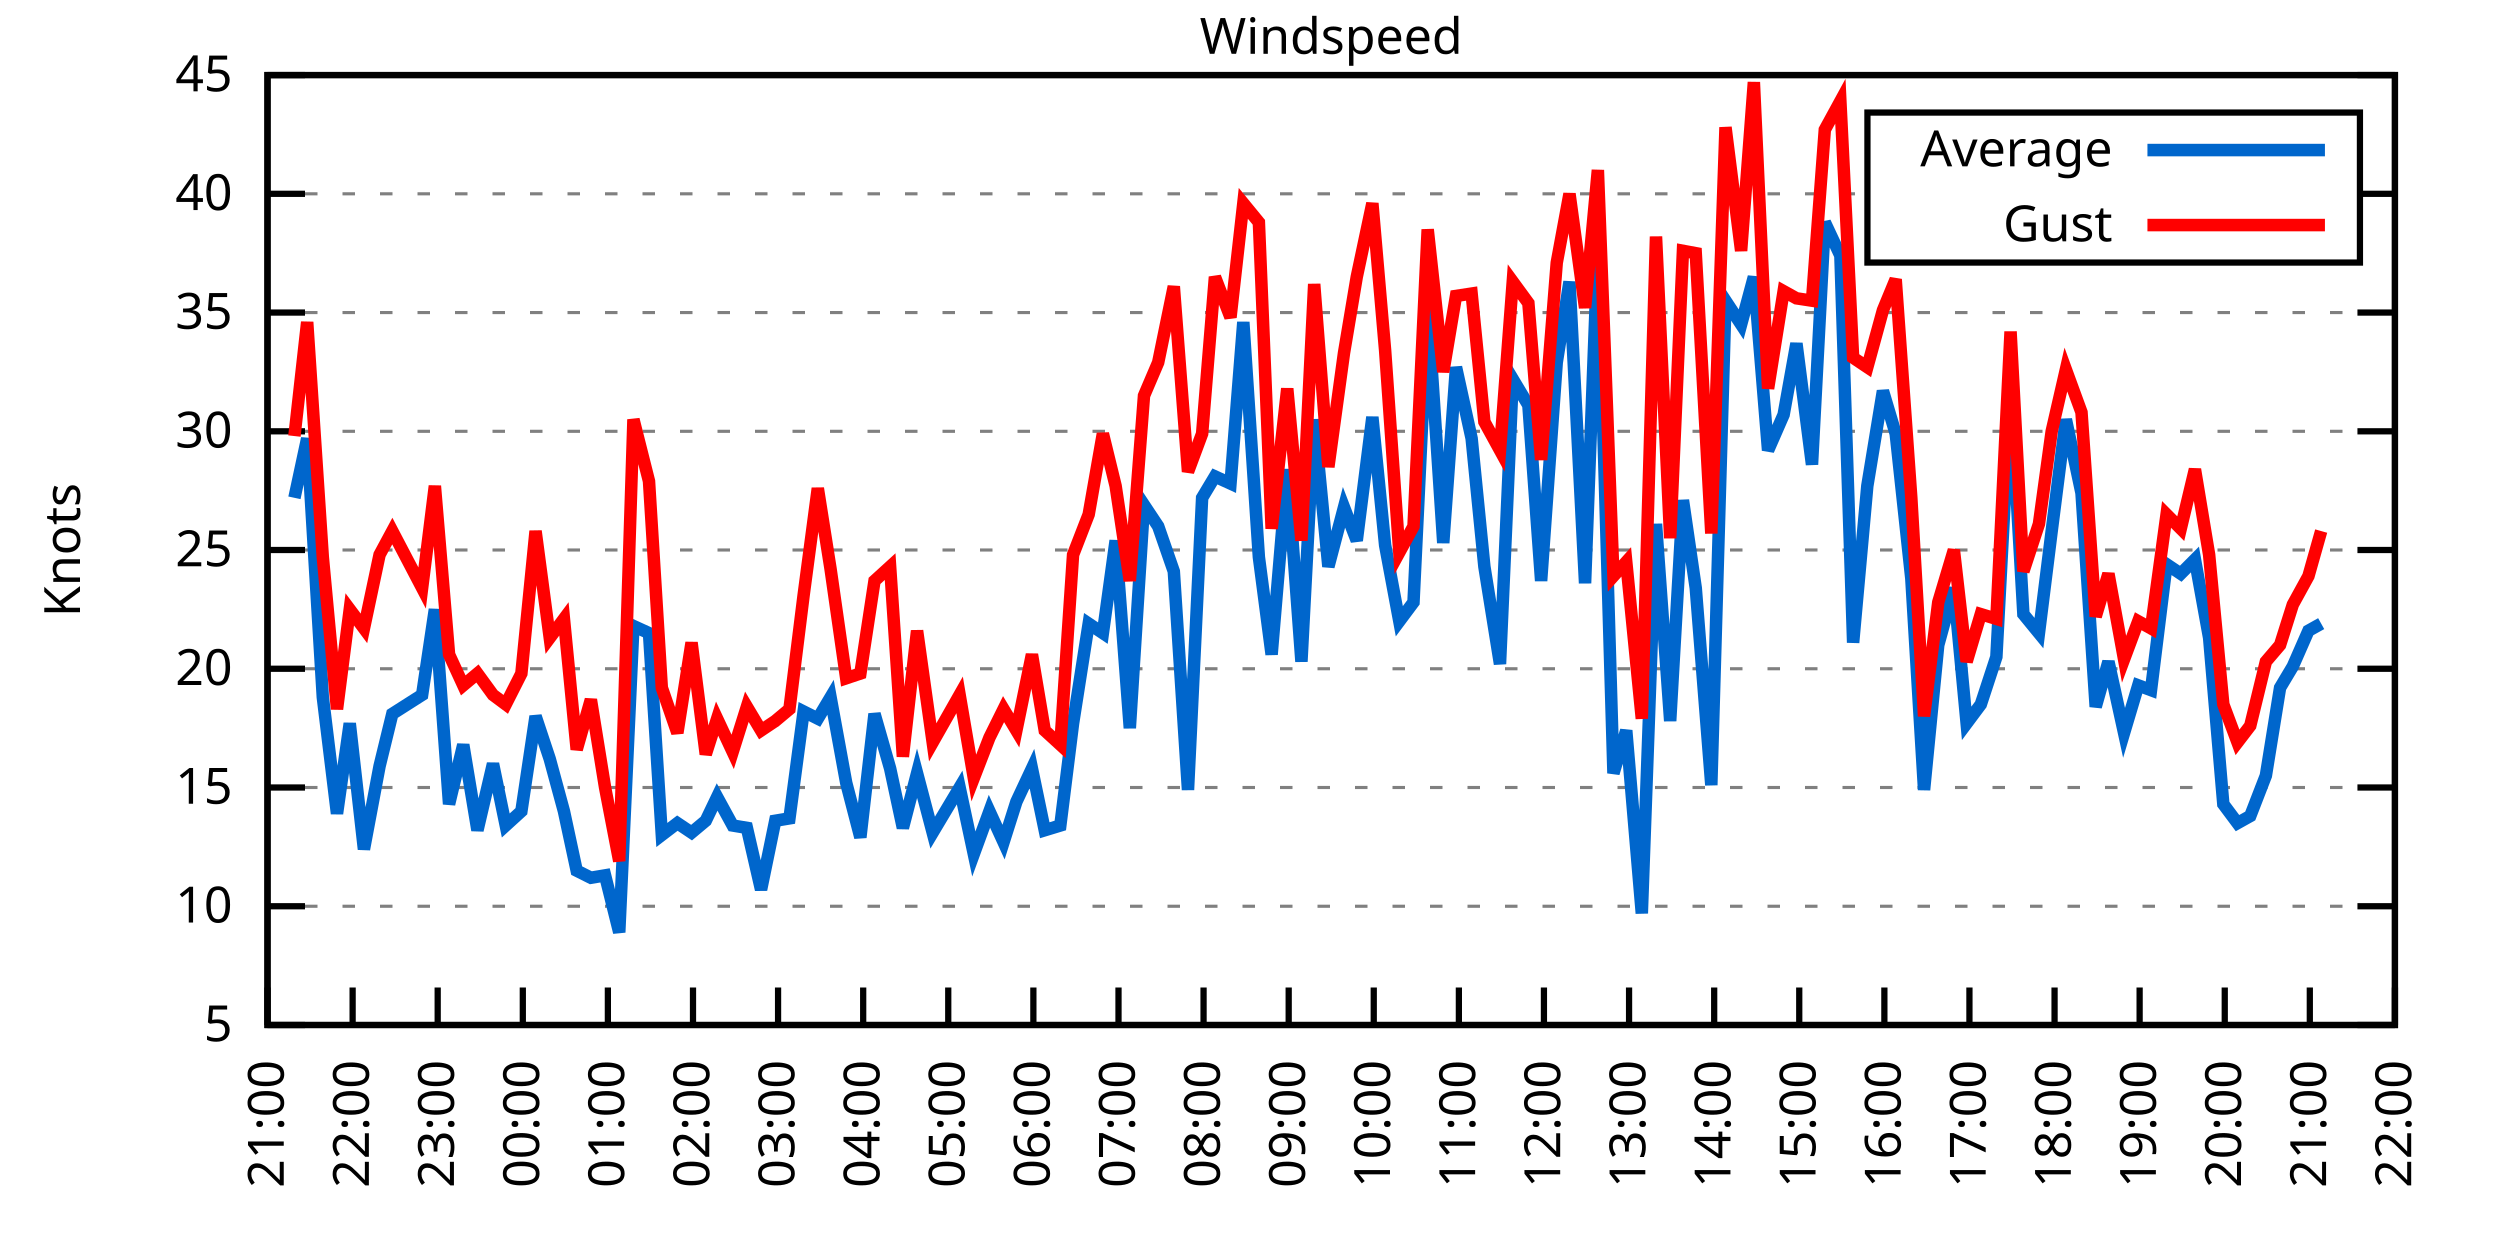
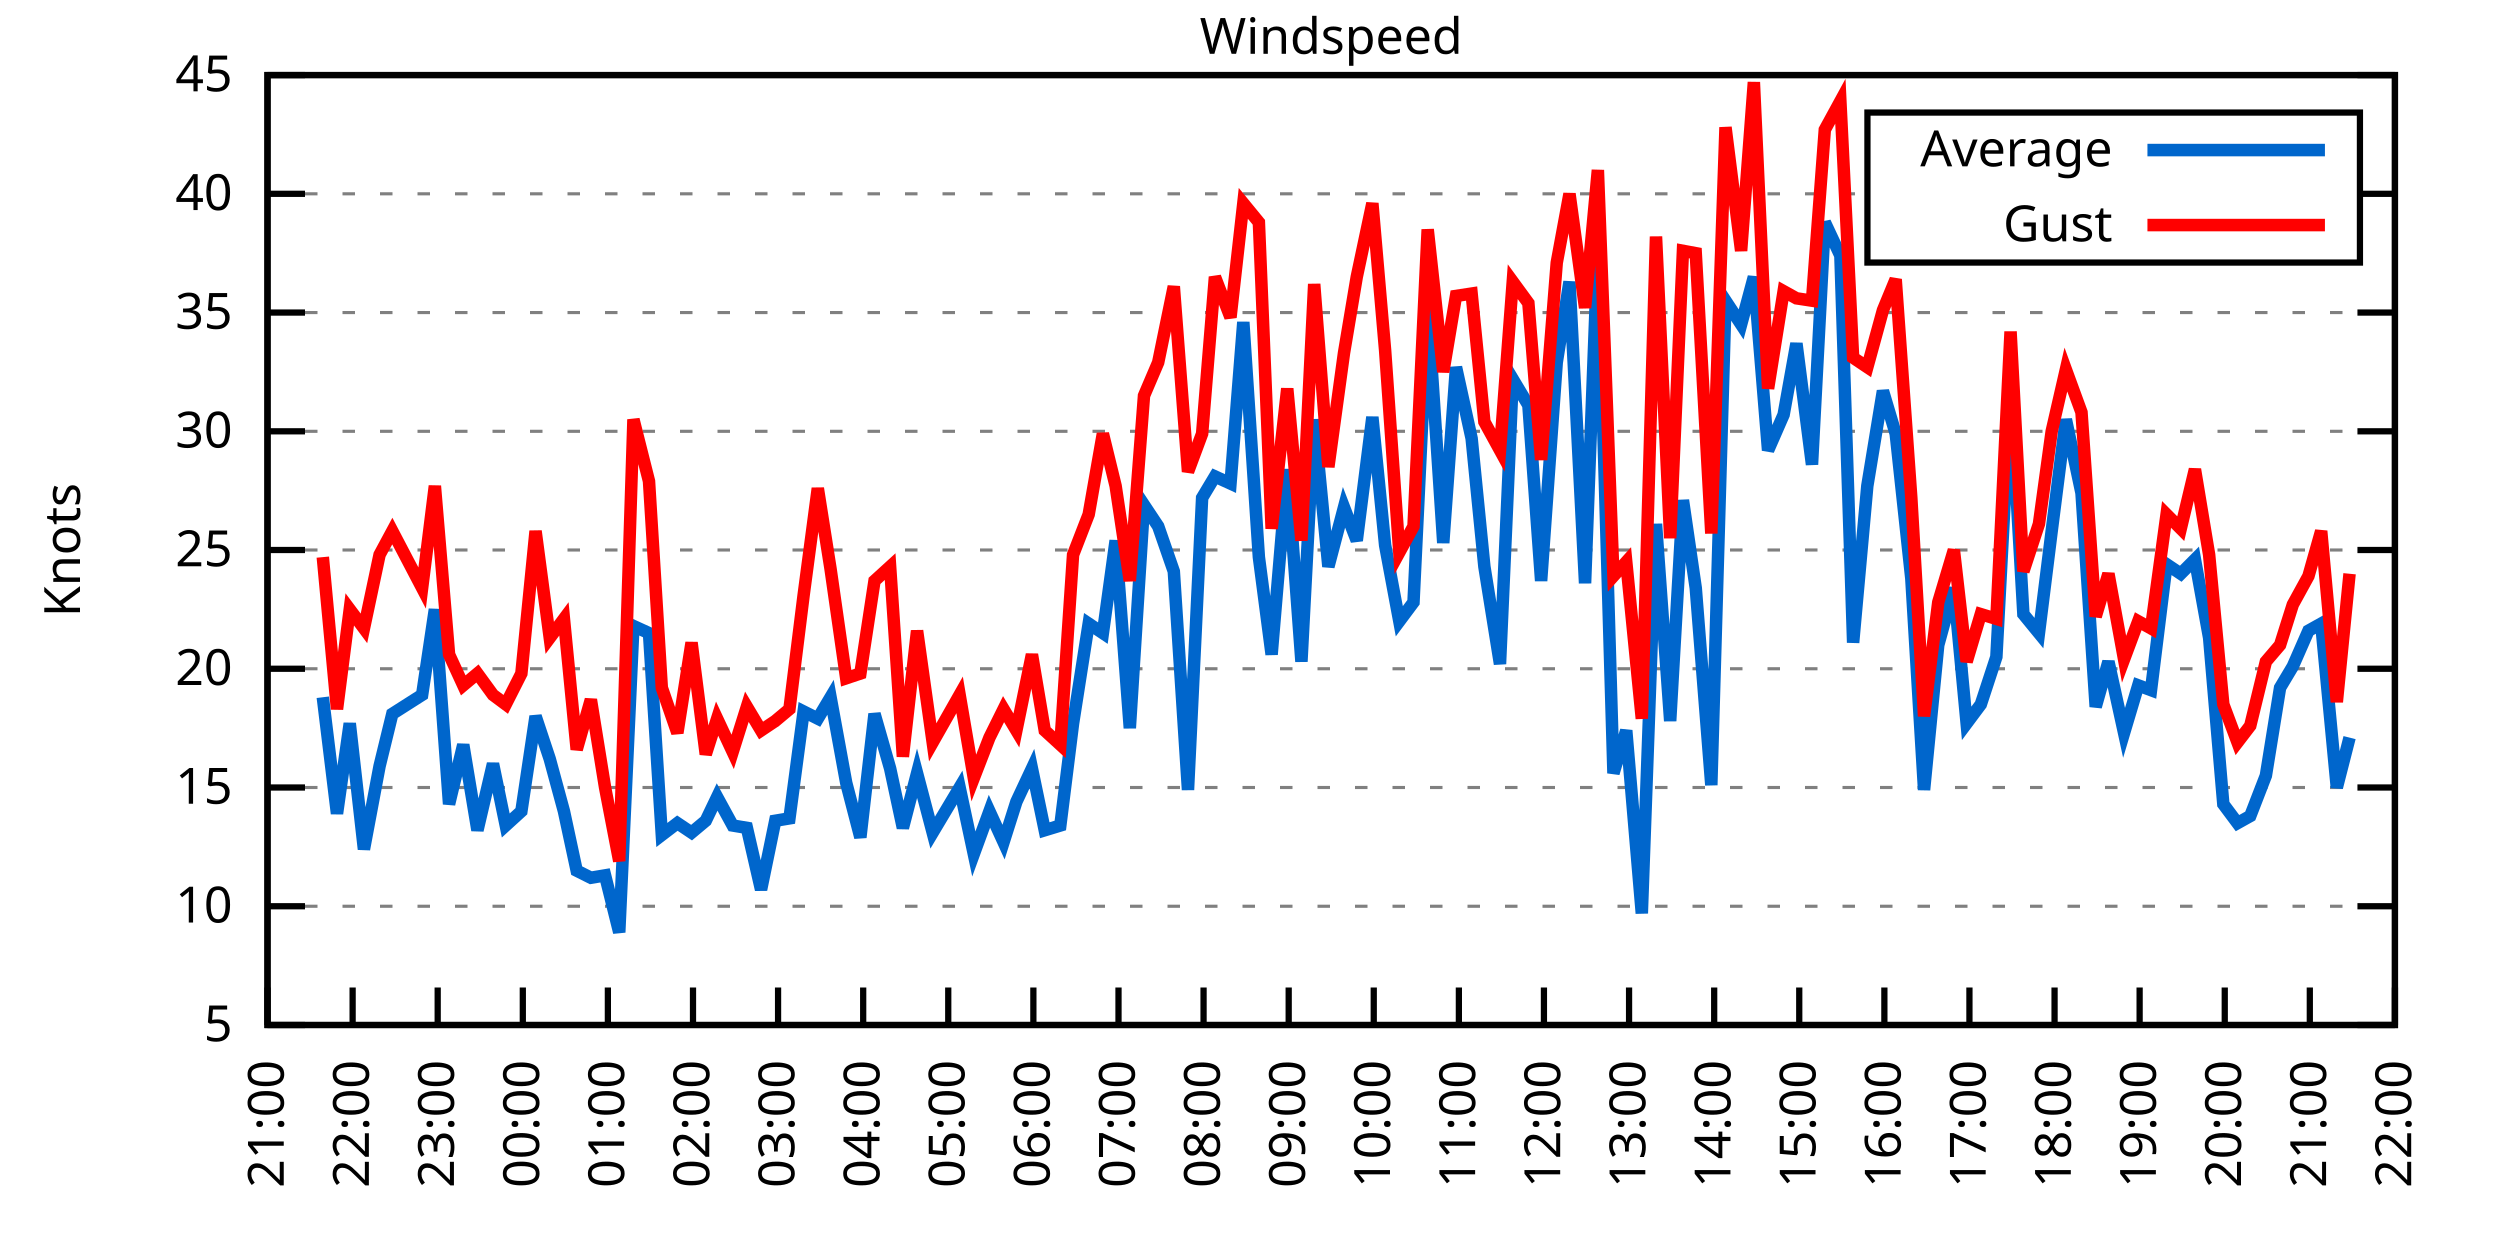
<svg xmlns="http://www.w3.org/2000/svg" xmlns:xlink="http://www.w3.org/1999/xlink" width="400" height="200" viewBox="0 0 400 200">
  <g id="gnuplot_canvas">
    <rect x="0" y="0" width="400" height="200" fill="none" />
    <defs>
      <circle id="gpDot" r="0.5" stroke-width="0.5" stroke="currentColor" />
      <path id="gpPt0" stroke-width="0.333" stroke="currentColor" d="M-1,0 h2 M0,-1 v2" />
      <path id="gpPt1" stroke-width="0.333" stroke="currentColor" d="M-1,-1 L1,1 M1,-1 L-1,1" />
      <path id="gpPt2" stroke-width="0.333" stroke="currentColor" d="M-1,0 L1,0 M0,-1 L0,1 M-1,-1 L1,1 M-1,1 L1,-1" />
      <rect id="gpPt3" stroke-width="0.333" stroke="currentColor" x="-1" y="-1" width="2" height="2" />
      <rect id="gpPt4" stroke-width="0.333" stroke="currentColor" fill="currentColor" x="-1" y="-1" width="2" height="2" />
      <circle id="gpPt5" stroke-width="0.333" stroke="currentColor" cx="0" cy="0" r="1" />
      <use xlink:href="#gpPt5" id="gpPt6" fill="currentColor" stroke="none" />
      <path id="gpPt7" stroke-width="0.333" stroke="currentColor" d="M0,-1.33 L-1.33,0.67 L1.33,0.67 z" />
      <use xlink:href="#gpPt7" id="gpPt8" fill="currentColor" stroke="none" />
      <use xlink:href="#gpPt7" id="gpPt9" stroke="currentColor" transform="rotate(180)" />
      <use xlink:href="#gpPt9" id="gpPt10" fill="currentColor" stroke="none" />
      <use xlink:href="#gpPt3" id="gpPt11" stroke="currentColor" transform="rotate(45)" />
      <use xlink:href="#gpPt11" id="gpPt12" fill="currentColor" stroke="none" />
      <path id="gpPt13" stroke-width="0.333" stroke="currentColor" d="M0,1.330 L1.265,0.411 L0.782,-1.067 L-0.782,-1.076 L-1.265,0.411 z" />
      <use xlink:href="#gpPt13" id="gpPt14" fill="currentColor" stroke="none" />
      <filter id="textbox" filterUnits="objectBoundingBox" x="0" y="0" height="1" width="1">
        <feFlood flood-color="white" flood-opacity="1" result="bgnd" />
        <feComposite in="SourceGraphic" in2="bgnd" operator="atop" />
      </filter>
      <filter id="greybox" filterUnits="objectBoundingBox" x="0" y="0" height="1" width="1">
        <feFlood flood-color="lightgrey" flood-opacity="1" result="grey" />
        <feComposite in="SourceGraphic" in2="grey" operator="atop" />
      </filter>
    </defs>
    <g fill="none" color="white" stroke="currentColor" stroke-width="1.00" stroke-linecap="butt" stroke-linejoin="miter">
</g>
    <g fill="none" color="black" stroke="currentColor" stroke-width="1.00" stroke-linecap="butt" stroke-linejoin="miter">
      <g stroke="none" shape-rendering="crispEdges">
        <polygon fill="rgb(255, 255, 255)" points="42.80,164.00 383.18,164.00 383.18,12.02 42.80,12.02 " />
      </g>
    </g>
    <g fill="none" color="black" stroke="currentColor" stroke-width="1.00" stroke-linecap="butt" stroke-linejoin="miter">
</g>
    <g fill="none" color="black" stroke="black" stroke-width="0.50" stroke-linecap="butt" stroke-linejoin="miter">
</g>
    <g fill="none" color="gray" stroke="currentColor" stroke-width="0.50" stroke-linecap="butt" stroke-linejoin="miter">
      <path stroke="gray" stroke-dasharray="2,4" class="gridline" d="M42.80,164.00 L383.19,164.00  " />
    </g>
    <g fill="none" color="gray" stroke="gray" stroke-width="1.00" stroke-linecap="butt" stroke-linejoin="miter">
</g>
    <g fill="none" color="black" stroke="currentColor" stroke-width="1.00" stroke-linecap="butt" stroke-linejoin="miter">
      <path stroke="black" d="M42.80,164.00 L48.80,164.00 M383.19,164.00 L377.19,164.00  " />
      <g transform="translate(37.20,166.60)" stroke="none" fill="black" font-family="Sans" font-size="8.00" text-anchor="end">
        <text>
          <tspan font-family="Sans"> 5</tspan>
        </text>
      </g>
    </g>
    <g fill="none" color="black" stroke="currentColor" stroke-width="1.00" stroke-linecap="butt" stroke-linejoin="miter">
</g>
    <g fill="none" color="black" stroke="black" stroke-width="0.50" stroke-linecap="butt" stroke-linejoin="miter">
</g>
    <g fill="none" color="gray" stroke="currentColor" stroke-width="0.50" stroke-linecap="butt" stroke-linejoin="miter">
      <path stroke="gray" stroke-dasharray="2,4" class="gridline" d="M42.80,145.00 L383.19,145.00  " />
    </g>
    <g fill="none" color="gray" stroke="gray" stroke-width="1.00" stroke-linecap="butt" stroke-linejoin="miter">
</g>
    <g fill="none" color="black" stroke="currentColor" stroke-width="1.00" stroke-linecap="butt" stroke-linejoin="miter">
      <path stroke="black" d="M42.80,145.00 L48.80,145.00 M383.19,145.00 L377.19,145.00  " />
      <g transform="translate(37.20,147.60)" stroke="none" fill="black" font-family="Sans" font-size="8.00" text-anchor="end">
        <text>
          <tspan font-family="Sans"> 10</tspan>
        </text>
      </g>
    </g>
    <g fill="none" color="black" stroke="currentColor" stroke-width="1.00" stroke-linecap="butt" stroke-linejoin="miter">
</g>
    <g fill="none" color="black" stroke="black" stroke-width="0.50" stroke-linecap="butt" stroke-linejoin="miter">
</g>
    <g fill="none" color="gray" stroke="currentColor" stroke-width="0.50" stroke-linecap="butt" stroke-linejoin="miter">
      <path stroke="gray" stroke-dasharray="2,4" class="gridline" d="M42.80,126.00 L383.19,126.00  " />
    </g>
    <g fill="none" color="gray" stroke="gray" stroke-width="1.00" stroke-linecap="butt" stroke-linejoin="miter">
</g>
    <g fill="none" color="black" stroke="currentColor" stroke-width="1.00" stroke-linecap="butt" stroke-linejoin="miter">
      <path stroke="black" d="M42.80,126.00 L48.80,126.00 M383.19,126.00 L377.19,126.00  " />
      <g transform="translate(37.20,128.60)" stroke="none" fill="black" font-family="Sans" font-size="8.00" text-anchor="end">
        <text>
          <tspan font-family="Sans"> 15</tspan>
        </text>
      </g>
    </g>
    <g fill="none" color="black" stroke="currentColor" stroke-width="1.00" stroke-linecap="butt" stroke-linejoin="miter">
</g>
    <g fill="none" color="black" stroke="black" stroke-width="0.50" stroke-linecap="butt" stroke-linejoin="miter">
</g>
    <g fill="none" color="gray" stroke="currentColor" stroke-width="0.50" stroke-linecap="butt" stroke-linejoin="miter">
      <path stroke="gray" stroke-dasharray="2,4" class="gridline" d="M42.80,107.00 L383.19,107.00  " />
    </g>
    <g fill="none" color="gray" stroke="gray" stroke-width="1.00" stroke-linecap="butt" stroke-linejoin="miter">
</g>
    <g fill="none" color="black" stroke="currentColor" stroke-width="1.00" stroke-linecap="butt" stroke-linejoin="miter">
      <path stroke="black" d="M42.80,107.00 L48.80,107.00 M383.19,107.00 L377.19,107.00  " />
      <g transform="translate(37.20,109.60)" stroke="none" fill="black" font-family="Sans" font-size="8.00" text-anchor="end">
        <text>
          <tspan font-family="Sans"> 20</tspan>
        </text>
      </g>
    </g>
    <g fill="none" color="black" stroke="currentColor" stroke-width="1.00" stroke-linecap="butt" stroke-linejoin="miter">
</g>
    <g fill="none" color="black" stroke="black" stroke-width="0.50" stroke-linecap="butt" stroke-linejoin="miter">
</g>
    <g fill="none" color="gray" stroke="currentColor" stroke-width="0.50" stroke-linecap="butt" stroke-linejoin="miter">
      <path stroke="gray" stroke-dasharray="2,4" class="gridline" d="M42.80,88.00 L383.19,88.00  " />
    </g>
    <g fill="none" color="gray" stroke="gray" stroke-width="1.00" stroke-linecap="butt" stroke-linejoin="miter">
</g>
    <g fill="none" color="black" stroke="currentColor" stroke-width="1.00" stroke-linecap="butt" stroke-linejoin="miter">
      <path stroke="black" d="M42.80,88.00 L48.80,88.00 M383.19,88.00 L377.19,88.00  " />
      <g transform="translate(37.20,90.60)" stroke="none" fill="black" font-family="Sans" font-size="8.00" text-anchor="end">
        <text>
          <tspan font-family="Sans"> 25</tspan>
        </text>
      </g>
    </g>
    <g fill="none" color="black" stroke="currentColor" stroke-width="1.00" stroke-linecap="butt" stroke-linejoin="miter">
</g>
    <g fill="none" color="black" stroke="black" stroke-width="0.50" stroke-linecap="butt" stroke-linejoin="miter">
</g>
    <g fill="none" color="gray" stroke="currentColor" stroke-width="0.50" stroke-linecap="butt" stroke-linejoin="miter">
      <path stroke="gray" stroke-dasharray="2,4" class="gridline" d="M42.80,69.01 L383.19,69.01  " />
    </g>
    <g fill="none" color="gray" stroke="gray" stroke-width="1.00" stroke-linecap="butt" stroke-linejoin="miter">
</g>
    <g fill="none" color="black" stroke="currentColor" stroke-width="1.00" stroke-linecap="butt" stroke-linejoin="miter">
      <path stroke="black" d="M42.80,69.01 L48.80,69.01 M383.19,69.01 L377.19,69.01  " />
      <g transform="translate(37.20,71.61)" stroke="none" fill="black" font-family="Sans" font-size="8.00" text-anchor="end">
        <text>
          <tspan font-family="Sans"> 30</tspan>
        </text>
      </g>
    </g>
    <g fill="none" color="black" stroke="currentColor" stroke-width="1.00" stroke-linecap="butt" stroke-linejoin="miter">
</g>
    <g fill="none" color="black" stroke="black" stroke-width="0.50" stroke-linecap="butt" stroke-linejoin="miter">
</g>
    <g fill="none" color="gray" stroke="currentColor" stroke-width="0.50" stroke-linecap="butt" stroke-linejoin="miter">
      <path stroke="gray" stroke-dasharray="2,4" class="gridline" d="M42.80,50.01 L383.19,50.01  " />
    </g>
    <g fill="none" color="gray" stroke="gray" stroke-width="1.00" stroke-linecap="butt" stroke-linejoin="miter">
</g>
    <g fill="none" color="black" stroke="currentColor" stroke-width="1.00" stroke-linecap="butt" stroke-linejoin="miter">
      <path stroke="black" d="M42.80,50.01 L48.80,50.01 M383.19,50.01 L377.19,50.01  " />
      <g transform="translate(37.20,52.61)" stroke="none" fill="black" font-family="Sans" font-size="8.00" text-anchor="end">
        <text>
          <tspan font-family="Sans"> 35</tspan>
        </text>
      </g>
    </g>
    <g fill="none" color="black" stroke="currentColor" stroke-width="1.00" stroke-linecap="butt" stroke-linejoin="miter">
</g>
    <g fill="none" color="black" stroke="black" stroke-width="0.50" stroke-linecap="butt" stroke-linejoin="miter">
</g>
    <g fill="none" color="gray" stroke="currentColor" stroke-width="0.50" stroke-linecap="butt" stroke-linejoin="miter">
      <path stroke="gray" stroke-dasharray="2,4" class="gridline" d="M42.80,31.01 L298.79,31.01 M377.59,31.01 L383.19,31.01  " />
    </g>
    <g fill="none" color="gray" stroke="gray" stroke-width="1.00" stroke-linecap="butt" stroke-linejoin="miter">
</g>
    <g fill="none" color="black" stroke="currentColor" stroke-width="1.00" stroke-linecap="butt" stroke-linejoin="miter">
      <path stroke="black" d="M42.80,31.01 L48.80,31.01 M383.19,31.01 L377.19,31.01  " />
      <g transform="translate(37.20,33.61)" stroke="none" fill="black" font-family="Sans" font-size="8.00" text-anchor="end">
        <text>
          <tspan font-family="Sans"> 40</tspan>
        </text>
      </g>
    </g>
    <g fill="none" color="black" stroke="currentColor" stroke-width="1.00" stroke-linecap="butt" stroke-linejoin="miter">
</g>
    <g fill="none" color="black" stroke="black" stroke-width="0.50" stroke-linecap="butt" stroke-linejoin="miter">
</g>
    <g fill="none" color="gray" stroke="currentColor" stroke-width="0.50" stroke-linecap="butt" stroke-linejoin="miter">
      <path stroke="gray" stroke-dasharray="2,4" class="gridline" d="M42.80,12.01 L383.19,12.01  " />
    </g>
    <g fill="none" color="gray" stroke="gray" stroke-width="1.00" stroke-linecap="butt" stroke-linejoin="miter">
</g>
    <g fill="none" color="black" stroke="currentColor" stroke-width="1.00" stroke-linecap="butt" stroke-linejoin="miter">
      <path stroke="black" d="M42.80,12.01 L48.80,12.01 M383.19,12.01 L377.19,12.01  " />
      <g transform="translate(37.20,14.61)" stroke="none" fill="black" font-family="Sans" font-size="8.00" text-anchor="end">
        <text>
          <tspan font-family="Sans"> 45</tspan>
        </text>
      </g>
    </g>
    <g fill="none" color="black" stroke="currentColor" stroke-width="1.00" stroke-linecap="butt" stroke-linejoin="miter">
      <path stroke="black" d="M42.80,164.00 L42.80,158.00  " />
      <g transform="translate(45.40,169.60) rotate(270.00)" stroke="none" fill="black" font-family="Sans" font-size="8.00" text-anchor="end">
        <text>
          <tspan font-family="Sans">21:00</tspan>
        </text>
      </g>
    </g>
    <g fill="none" color="black" stroke="currentColor" stroke-width="1.00" stroke-linecap="butt" stroke-linejoin="miter">
      <path stroke="black" d="M56.42,164.00 L56.42,158.00  " />
      <g transform="translate(59.02,169.60) rotate(270.00)" stroke="none" fill="black" font-family="Sans" font-size="8.00" text-anchor="end">
        <text>
          <tspan font-family="Sans">22:00</tspan>
        </text>
      </g>
    </g>
    <g fill="none" color="black" stroke="currentColor" stroke-width="1.00" stroke-linecap="butt" stroke-linejoin="miter">
      <path stroke="black" d="M70.03,164.00 L70.03,158.00  " />
      <g transform="translate(72.63,169.60) rotate(270.00)" stroke="none" fill="black" font-family="Sans" font-size="8.00" text-anchor="end">
        <text>
          <tspan font-family="Sans">23:00</tspan>
        </text>
      </g>
    </g>
    <g fill="none" color="black" stroke="currentColor" stroke-width="1.00" stroke-linecap="butt" stroke-linejoin="miter">
      <path stroke="black" d="M83.65,164.00 L83.65,158.00  " />
      <g transform="translate(86.25,169.60) rotate(270.00)" stroke="none" fill="black" font-family="Sans" font-size="8.00" text-anchor="end">
        <text>
          <tspan font-family="Sans">00:00</tspan>
        </text>
      </g>
    </g>
    <g fill="none" color="black" stroke="currentColor" stroke-width="1.00" stroke-linecap="butt" stroke-linejoin="miter">
      <path stroke="black" d="M97.26,164.00 L97.26,158.00  " />
      <g transform="translate(99.86,169.60) rotate(270.00)" stroke="none" fill="black" font-family="Sans" font-size="8.00" text-anchor="end">
        <text>
          <tspan font-family="Sans">01:00</tspan>
        </text>
      </g>
    </g>
    <g fill="none" color="black" stroke="currentColor" stroke-width="1.00" stroke-linecap="butt" stroke-linejoin="miter">
      <path stroke="black" d="M110.88,164.00 L110.88,158.00  " />
      <g transform="translate(113.48,169.60) rotate(270.00)" stroke="none" fill="black" font-family="Sans" font-size="8.00" text-anchor="end">
        <text>
          <tspan font-family="Sans">02:00</tspan>
        </text>
      </g>
    </g>
    <g fill="none" color="black" stroke="currentColor" stroke-width="1.00" stroke-linecap="butt" stroke-linejoin="miter">
      <path stroke="black" d="M124.49,164.00 L124.49,158.00  " />
      <g transform="translate(127.09,169.60) rotate(270.00)" stroke="none" fill="black" font-family="Sans" font-size="8.00" text-anchor="end">
        <text>
          <tspan font-family="Sans">03:00</tspan>
        </text>
      </g>
    </g>
    <g fill="none" color="black" stroke="currentColor" stroke-width="1.00" stroke-linecap="butt" stroke-linejoin="miter">
      <path stroke="black" d="M138.11,164.00 L138.11,158.00  " />
      <g transform="translate(140.71,169.60) rotate(270.00)" stroke="none" fill="black" font-family="Sans" font-size="8.00" text-anchor="end">
        <text>
          <tspan font-family="Sans">04:00</tspan>
        </text>
      </g>
    </g>
    <g fill="none" color="black" stroke="currentColor" stroke-width="1.00" stroke-linecap="butt" stroke-linejoin="miter">
      <path stroke="black" d="M151.72,164.00 L151.72,158.00  " />
      <g transform="translate(154.32,169.60) rotate(270.00)" stroke="none" fill="black" font-family="Sans" font-size="8.00" text-anchor="end">
        <text>
          <tspan font-family="Sans">05:00</tspan>
        </text>
      </g>
    </g>
    <g fill="none" color="black" stroke="currentColor" stroke-width="1.00" stroke-linecap="butt" stroke-linejoin="miter">
      <path stroke="black" d="M165.34,164.00 L165.34,158.00  " />
      <g transform="translate(167.94,169.60) rotate(270.00)" stroke="none" fill="black" font-family="Sans" font-size="8.00" text-anchor="end">
        <text>
          <tspan font-family="Sans">06:00</tspan>
        </text>
      </g>
    </g>
    <g fill="none" color="black" stroke="currentColor" stroke-width="1.00" stroke-linecap="butt" stroke-linejoin="miter">
      <path stroke="black" d="M178.96,164.00 L178.96,158.00  " />
      <g transform="translate(181.56,169.60) rotate(270.00)" stroke="none" fill="black" font-family="Sans" font-size="8.00" text-anchor="end">
        <text>
          <tspan font-family="Sans">07:00</tspan>
        </text>
      </g>
    </g>
    <g fill="none" color="black" stroke="currentColor" stroke-width="1.00" stroke-linecap="butt" stroke-linejoin="miter">
      <path stroke="black" d="M192.57,164.00 L192.57,158.00  " />
      <g transform="translate(195.17,169.60) rotate(270.00)" stroke="none" fill="black" font-family="Sans" font-size="8.00" text-anchor="end">
        <text>
          <tspan font-family="Sans">08:00</tspan>
        </text>
      </g>
    </g>
    <g fill="none" color="black" stroke="currentColor" stroke-width="1.00" stroke-linecap="butt" stroke-linejoin="miter">
      <path stroke="black" d="M206.19,164.00 L206.19,158.00  " />
      <g transform="translate(208.79,169.60) rotate(270.00)" stroke="none" fill="black" font-family="Sans" font-size="8.00" text-anchor="end">
        <text>
          <tspan font-family="Sans">09:00</tspan>
        </text>
      </g>
    </g>
    <g fill="none" color="black" stroke="currentColor" stroke-width="1.00" stroke-linecap="butt" stroke-linejoin="miter">
      <path stroke="black" d="M219.80,164.00 L219.80,158.00  " />
      <g transform="translate(222.40,169.60) rotate(270.00)" stroke="none" fill="black" font-family="Sans" font-size="8.00" text-anchor="end">
        <text>
          <tspan font-family="Sans">10:00</tspan>
        </text>
      </g>
    </g>
    <g fill="none" color="black" stroke="currentColor" stroke-width="1.00" stroke-linecap="butt" stroke-linejoin="miter">
      <path stroke="black" d="M233.42,164.00 L233.42,158.00  " />
      <g transform="translate(236.02,169.60) rotate(270.00)" stroke="none" fill="black" font-family="Sans" font-size="8.00" text-anchor="end">
        <text>
          <tspan font-family="Sans">11:00</tspan>
        </text>
      </g>
    </g>
    <g fill="none" color="black" stroke="currentColor" stroke-width="1.00" stroke-linecap="butt" stroke-linejoin="miter">
      <path stroke="black" d="M247.03,164.00 L247.03,158.00  " />
      <g transform="translate(249.63,169.60) rotate(270.00)" stroke="none" fill="black" font-family="Sans" font-size="8.00" text-anchor="end">
        <text>
          <tspan font-family="Sans">12:00</tspan>
        </text>
      </g>
    </g>
    <g fill="none" color="black" stroke="currentColor" stroke-width="1.00" stroke-linecap="butt" stroke-linejoin="miter">
      <path stroke="black" d="M260.65,164.00 L260.65,158.00  " />
      <g transform="translate(263.25,169.60) rotate(270.00)" stroke="none" fill="black" font-family="Sans" font-size="8.00" text-anchor="end">
        <text>
          <tspan font-family="Sans">13:00</tspan>
        </text>
      </g>
    </g>
    <g fill="none" color="black" stroke="currentColor" stroke-width="1.00" stroke-linecap="butt" stroke-linejoin="miter">
      <path stroke="black" d="M274.27,164.00 L274.27,158.00  " />
      <g transform="translate(276.87,169.60) rotate(270.00)" stroke="none" fill="black" font-family="Sans" font-size="8.00" text-anchor="end">
        <text>
          <tspan font-family="Sans">14:00</tspan>
        </text>
      </g>
    </g>
    <g fill="none" color="black" stroke="currentColor" stroke-width="1.00" stroke-linecap="butt" stroke-linejoin="miter">
      <path stroke="black" d="M287.88,164.00 L287.88,158.00  " />
      <g transform="translate(290.48,169.60) rotate(270.00)" stroke="none" fill="black" font-family="Sans" font-size="8.00" text-anchor="end">
        <text>
          <tspan font-family="Sans">15:00</tspan>
        </text>
      </g>
    </g>
    <g fill="none" color="black" stroke="currentColor" stroke-width="1.00" stroke-linecap="butt" stroke-linejoin="miter">
      <path stroke="black" d="M301.50,164.00 L301.50,158.00  " />
      <g transform="translate(304.10,169.60) rotate(270.00)" stroke="none" fill="black" font-family="Sans" font-size="8.00" text-anchor="end">
        <text>
          <tspan font-family="Sans">16:00</tspan>
        </text>
      </g>
    </g>
    <g fill="none" color="black" stroke="currentColor" stroke-width="1.00" stroke-linecap="butt" stroke-linejoin="miter">
      <path stroke="black" d="M315.11,164.00 L315.11,158.00  " />
      <g transform="translate(317.71,169.60) rotate(270.00)" stroke="none" fill="black" font-family="Sans" font-size="8.00" text-anchor="end">
        <text>
          <tspan font-family="Sans">17:00</tspan>
        </text>
      </g>
    </g>
    <g fill="none" color="black" stroke="currentColor" stroke-width="1.00" stroke-linecap="butt" stroke-linejoin="miter">
      <path stroke="black" d="M328.73,164.00 L328.73,158.00  " />
      <g transform="translate(331.33,169.60) rotate(270.00)" stroke="none" fill="black" font-family="Sans" font-size="8.00" text-anchor="end">
        <text>
          <tspan font-family="Sans">18:00</tspan>
        </text>
      </g>
    </g>
    <g fill="none" color="black" stroke="currentColor" stroke-width="1.00" stroke-linecap="butt" stroke-linejoin="miter">
      <path stroke="black" d="M342.34,164.00 L342.34,158.00  " />
      <g transform="translate(344.94,169.60) rotate(270.00)" stroke="none" fill="black" font-family="Sans" font-size="8.00" text-anchor="end">
        <text>
          <tspan font-family="Sans">19:00</tspan>
        </text>
      </g>
    </g>
    <g fill="none" color="black" stroke="currentColor" stroke-width="1.00" stroke-linecap="butt" stroke-linejoin="miter">
      <path stroke="black" d="M355.96,164.00 L355.96,158.00  " />
      <g transform="translate(358.56,169.60) rotate(270.00)" stroke="none" fill="black" font-family="Sans" font-size="8.00" text-anchor="end">
        <text>
          <tspan font-family="Sans">20:00</tspan>
        </text>
      </g>
    </g>
    <g fill="none" color="black" stroke="currentColor" stroke-width="1.00" stroke-linecap="butt" stroke-linejoin="miter">
      <path stroke="black" d="M369.57,164.00 L369.57,158.00  " />
      <g transform="translate(372.17,169.60) rotate(270.00)" stroke="none" fill="black" font-family="Sans" font-size="8.00" text-anchor="end">
        <text>
          <tspan font-family="Sans">21:00</tspan>
        </text>
      </g>
    </g>
    <g fill="none" color="black" stroke="currentColor" stroke-width="1.00" stroke-linecap="butt" stroke-linejoin="miter">
      <path stroke="black" d="M383.19,164.00 L383.19,158.00  " />
      <g transform="translate(385.79,169.60) rotate(270.00)" stroke="none" fill="black" font-family="Sans" font-size="8.00" text-anchor="end">
        <text>
          <tspan font-family="Sans">22:00</tspan>
        </text>
      </g>
    </g>
    <g fill="none" color="black" stroke="currentColor" stroke-width="1.00" stroke-linecap="butt" stroke-linejoin="miter">
</g>
    <g fill="none" color="black" stroke="currentColor" stroke-width="1.00" stroke-linecap="butt" stroke-linejoin="miter">
      <path stroke="black" d="M42.80,12.01 L42.80,164.00 L383.19,164.00 L383.19,12.01 L42.80,12.01 Z  " />
    </g>
    <g fill="none" color="black" stroke="currentColor" stroke-width="1.00" stroke-linecap="butt" stroke-linejoin="miter">
</g>
    <g fill="none" color="black" stroke="currentColor" stroke-width="1.00" stroke-linecap="butt" stroke-linejoin="miter">
      <path stroke="black" d="M298.79,42.01 L298.79,18.01 L377.59,18.01 L377.59,42.01 L298.79,42.01 Z  " />
    </g>
    <g id="Windspeed_plot_1">
      <g fill="none" color="white" stroke="black" stroke-width="2.00" stroke-linecap="butt" stroke-linejoin="miter">
</g>
      <g fill="none" color="black" stroke="currentColor" stroke-width="2.00" stroke-linecap="butt" stroke-linejoin="miter">
        <g transform="translate(337.99,26.61)" stroke="none" fill="black" font-family="Sans" font-size="8.00" text-anchor="end">
          <text>
            <tspan font-family="Sans">Average</tspan>
          </text>
        </g>
      </g>
      <g fill="none" color="black" stroke="currentColor" stroke-width="2.00" stroke-linecap="butt" stroke-linejoin="miter">
-         <path stroke="rgb(  0, 102, 204)" d="M343.59,24.01 L371.99,24.01 M47.11,79.65 L49.15,70.15 L51.65,111.56 L53.92,130.18 L55.96,115.74 L58.23,135.88   L60.73,122.58 L62.77,114.22 L67.54,111.18 L69.58,97.50 L71.85,128.66 L74.12,119.16 L76.39,132.84 L78.88,122.20   L80.92,132.08 L83.42,129.80 L85.69,114.60 L87.96,121.44 L90.23,129.80 L92.27,139.30 L94.54,140.44 L96.81,140.06   L99.08,149.18 L101.35,100.16 L103.84,101.30 L105.89,133.60 L108.38,131.70 L110.65,133.22 L112.92,131.32 L114.74,127.52   L117.23,132.08 L119.50,132.46 L121.77,142.34 L124.04,131.32 L126.31,130.94 L128.58,113.84 L130.85,114.98 L132.89,111.56   L135.39,125.24 L137.66,133.98 L139.92,114.22 L142.42,122.96 L144.46,132.46 L146.73,123.72 L149.23,133.22 L153.54,126.00   L155.81,136.64 L158.31,129.80 L160.57,134.74 L162.62,128.28 L165.11,122.96 L167.16,132.84 L169.65,132.08 L171.69,115.74   L174.19,99.78 L176.46,101.30 L178.50,86.49 L180.77,116.50 L183.04,80.79 L185.31,84.21 L187.81,91.42 L190.08,126.38   L192.34,79.65 L194.39,76.23 L196.88,77.37 L198.93,51.53 L201.42,89.14 L203.46,104.72 L205.96,75.09 L208.23,105.86   L210.27,67.11 L212.54,90.66 L215.04,81.17 L217.08,86.49 L219.58,66.73 L221.62,87.25 L223.89,99.40 L226.16,96.36   L228.43,49.25 L230.92,86.87 L232.96,58.75 L235.46,70.15 L237.50,90.66 L240.00,106.24 L242.04,60.65 L244.54,64.83   L246.58,92.94 L249.08,57.99 L251.12,45.07 L253.61,93.32 L255.66,39.37 L258.15,123.72 L260.20,116.88 L262.69,146.14   L264.96,83.83 L267.23,115.36 L269.27,80.03 L271.32,94.08 L273.81,125.62 L276.08,48.11 L278.58,51.91 L280.62,44.31   L282.89,72.05 L285.38,66.35 L287.43,54.95 L289.92,74.33 L291.97,35.57 L294.46,40.89 L296.50,102.82 L298.77,77.75   L301.27,62.55 L303.31,69.39 L305.81,92.56 L307.85,126.38 L310.12,103.20 L312.62,94.08 L314.66,115.74 L316.93,112.70   L319.42,105.10 L321.69,62.55 L323.74,98.26 L326.23,101.30 L328.27,84.97 L330.54,67.11 L333.04,78.89 L335.31,113.08   L337.35,105.86 L339.85,117.26 L342.12,109.66 L344.16,110.42 L346.65,90.28 L348.92,91.80 L351.19,89.52 L353.46,102.06   L355.73,128.66 L358.00,131.70 L360.04,130.56 L362.54,124.10 L364.81,110.04 L366.85,106.62 L369.35,100.92 L371.39,99.78    " />
+         <path stroke="rgb(  0, 102, 204)" d="M343.59,24.01 L371.99,24.01 M51.65,111.56 L53.92,130.18 L55.96,115.74 L58.23,135.88 L60.73,122.58 L62.77,114.22   L67.54,111.18 L69.58,97.50 L71.85,128.66 L74.12,119.16 L76.39,132.84 L78.88,122.20 L80.92,132.08 L83.42,129.80   L85.69,114.60 L87.96,121.44 L90.23,129.80 L92.27,139.30 L94.54,140.44 L96.81,140.06 L99.08,149.18 L101.35,100.16   L103.84,101.30 L105.89,133.60 L108.38,131.70 L110.65,133.22 L112.92,131.32 L114.74,127.52 L117.23,132.08 L119.50,132.46   L121.77,142.34 L124.04,131.32 L126.31,130.94 L128.58,113.84 L130.85,114.98 L132.89,111.56 L135.39,125.24 L137.66,133.98   L139.92,114.22 L142.42,122.96 L144.46,132.46 L146.73,123.72 L149.23,133.22 L153.54,126.00 L155.81,136.64 L158.31,129.80   L160.57,134.74 L162.62,128.28 L165.11,122.96 L167.16,132.84 L169.65,132.08 L171.69,115.74 L174.19,99.78 L176.46,101.30   L178.50,86.49 L180.77,116.50 L183.04,80.79 L185.31,84.21 L187.81,91.42 L190.08,126.38 L192.34,79.65 L194.39,76.23   L196.88,77.37 L198.93,51.53 L201.42,89.14 L203.46,104.72 L205.96,75.09 L208.23,105.86 L210.27,67.11 L212.54,90.66   L215.04,81.17 L217.08,86.49 L219.58,66.73 L221.62,87.25 L223.89,99.40 L226.16,96.36 L228.43,49.25 L230.92,86.87   L232.96,58.75 L235.46,70.15 L237.50,90.66 L240.00,106.24 L242.04,60.65 L244.54,64.83 L246.58,92.94 L249.08,57.99   L251.12,45.07 L253.61,93.32 L255.66,39.37 L258.15,123.72 L260.20,116.88 L262.69,146.14 L264.96,83.83 L267.23,115.36   L269.27,80.03 L271.32,94.08 L273.81,125.62 L276.08,48.11 L278.58,51.91 L280.62,44.31 L282.89,72.05 L285.38,66.35   L287.43,54.95 L289.92,74.33 L291.97,35.57 L294.46,40.89 L296.50,102.82 L298.77,77.75 L301.27,62.55 L303.31,69.39   L305.81,92.56 L307.85,126.38 L310.12,103.20 L312.62,94.08 L314.66,115.74 L316.93,112.70 L319.42,105.10 L321.69,62.55   L323.74,98.26 L326.23,101.30 L328.27,84.97 L330.54,67.11 L333.04,78.89 L335.31,113.08 L337.35,105.86 L339.85,117.26   L342.12,109.66 L344.16,110.42 L346.65,90.28 L348.92,91.80 L351.19,89.52 L353.46,102.06 L355.73,128.66 L358.00,131.70   L360.04,130.56 L362.54,124.10 L364.81,110.04 L366.85,106.62 L369.35,100.92 L371.39,99.78 L373.89,126.00 L375.93,118.02    " />
      </g>
    </g>
    <g id="Windspeed_plot_2">
      <g fill="none" color="black" stroke="currentColor" stroke-width="2.00" stroke-linecap="butt" stroke-linejoin="miter">
        <g transform="translate(337.99,38.61)" stroke="none" fill="black" font-family="Sans" font-size="8.00" text-anchor="end">
          <text>
            <tspan font-family="Sans">Gust</tspan>
          </text>
        </g>
      </g>
      <g fill="none" color="black" stroke="currentColor" stroke-width="2.00" stroke-linecap="butt" stroke-linejoin="miter">
-         <path stroke="rgb(255,   0,   0)" d="M343.59,36.01 L371.99,36.01 M47.11,69.77 L49.15,51.53 L51.65,89.14 L53.92,113.46 L55.96,97.50 L58.23,100.54   L60.73,88.76 L62.77,84.97 L67.54,94.08 L69.58,77.75 L71.85,104.72 L74.12,109.66 L76.39,107.76 L78.88,111.18   L80.92,112.70 L83.42,107.76 L85.69,84.97 L87.96,102.06 L90.23,99.02 L92.27,119.92 L94.54,111.94 L96.81,126.00   L99.08,137.78 L101.35,67.11 L103.84,76.99 L105.89,110.04 L108.38,117.26 L110.65,102.82 L112.92,120.68 L114.74,114.98   L117.23,120.30 L119.50,113.08 L121.77,116.88 L124.04,115.36 L126.31,113.46 L128.58,95.22 L130.85,78.13 L132.89,91.04   L135.39,108.52 L137.66,107.76 L139.92,92.94 L142.42,90.66 L144.46,121.06 L146.73,100.92 L149.23,118.78 L153.54,111.18   L155.81,124.48 L158.31,118.02 L160.57,113.46 L162.62,116.88 L165.11,104.72 L167.16,116.88 L169.65,119.16 L171.69,88.76   L174.19,82.31 L176.46,69.39 L178.50,77.75 L180.77,92.94 L183.04,63.31 L185.31,57.99 L187.81,45.83 L190.08,75.47   L192.34,69.39 L194.39,44.31 L196.88,50.77 L198.93,32.53 L201.42,35.57 L203.46,84.59 L205.96,62.17 L208.23,86.49   L210.27,45.45 L212.54,74.71 L215.04,56.47 L217.08,44.31 L219.58,32.53 L221.62,56.09 L223.89,88.38 L226.16,84.21   L228.43,36.71 L230.92,59.51 L232.96,47.35 L235.46,46.97 L237.50,67.49 L240.00,72.05 L242.04,45.07 L244.54,48.49   L246.58,73.57 L249.08,42.03 L251.12,31.01 L253.61,49.25 L255.66,27.21 L258.15,92.18 L260.20,89.90 L262.69,114.98   L264.96,37.85 L267.23,86.11 L269.27,40.13 L271.32,40.51 L273.81,85.35 L276.08,20.37 L278.58,40.13 L280.62,13.15   L282.89,62.17 L285.38,46.59 L287.43,47.73 L289.92,48.11 L291.97,20.75 L294.46,16.19 L296.50,57.23 L298.77,58.75   L301.27,49.63 L303.31,44.69 L305.81,79.65 L307.85,114.60 L310.12,96.36 L312.62,88.00 L314.66,105.86 L316.93,98.26   L319.42,99.02 L321.69,53.05 L323.74,91.42 L326.23,83.83 L328.27,69.01 L330.54,59.13 L333.04,65.97 L335.31,98.64   L337.35,91.80 L339.85,105.48 L342.12,99.40 L344.16,100.54 L346.65,82.31 L348.92,84.59 L351.19,75.09 L353.46,88.76   L355.73,112.70 L358.00,118.78 L360.04,116.12 L362.54,105.86 L364.81,103.20 L366.85,96.74 L369.35,92.18 L371.39,84.97    " />
+         <path stroke="rgb(255,   0,   0)" d="M343.59,36.01 L371.99,36.01 M51.65,89.14 L53.92,113.46 L55.96,97.50 L58.23,100.54 L60.73,88.76 L62.77,84.97   L67.54,94.08 L69.58,77.75 L71.85,104.72 L74.12,109.66 L76.39,107.76 L78.88,111.18 L80.92,112.70 L83.42,107.76   L85.69,84.97 L87.96,102.06 L90.23,99.02 L92.27,119.92 L94.54,111.94 L96.81,126.00 L99.08,137.78 L101.35,67.11   L103.84,76.99 L105.89,110.04 L108.38,117.26 L110.65,102.82 L112.92,120.68 L114.74,114.98 L117.23,120.30 L119.50,113.08   L121.77,116.88 L124.04,115.36 L126.31,113.46 L128.58,95.22 L130.85,78.13 L132.89,91.04 L135.39,108.52 L137.66,107.76   L139.92,92.94 L142.42,90.66 L144.46,121.06 L146.73,100.92 L149.23,118.78 L153.54,111.18 L155.81,124.48 L158.31,118.02   L160.57,113.46 L162.62,116.88 L165.11,104.72 L167.16,116.88 L169.65,119.16 L171.69,88.76 L174.19,82.31 L176.46,69.39   L178.50,77.75 L180.77,92.94 L183.04,63.31 L185.31,57.99 L187.81,45.83 L190.08,75.47 L192.34,69.39 L194.39,44.31   L196.88,50.77 L198.93,32.53 L201.42,35.57 L203.46,84.59 L205.96,62.17 L208.23,86.49 L210.27,45.45 L212.54,74.71   L215.04,56.47 L217.08,44.31 L219.58,32.53 L221.62,56.09 L223.89,88.38 L226.16,84.21 L228.43,36.71 L230.92,59.51   L232.96,47.35 L235.46,46.97 L237.50,67.49 L240.00,72.05 L242.04,45.07 L244.54,48.49 L246.58,73.57 L249.08,42.03   L251.12,31.01 L253.61,49.25 L255.66,27.21 L258.15,92.18 L260.20,89.90 L262.69,114.98 L264.96,37.85 L267.23,86.11   L269.27,40.13 L271.32,40.51 L273.81,85.35 L276.08,20.37 L278.58,40.13 L280.62,13.15 L282.89,62.17 L285.38,46.59   L287.43,47.73 L289.92,48.11 L291.97,20.75 L294.46,16.19 L296.50,57.23 L298.77,58.75 L301.27,49.63 L303.31,44.69   L305.81,79.65 L307.85,114.60 L310.12,96.36 L312.62,88.00 L314.66,105.86 L316.93,98.26 L319.42,99.02 L321.69,53.05   L323.74,91.42 L326.23,83.83 L328.27,69.01 L330.54,59.13 L333.04,65.97 L335.31,98.64 L337.35,91.80 L339.85,105.48   L342.12,99.40 L344.16,100.54 L346.65,82.31 L348.92,84.59 L351.19,75.09 L353.46,88.76 L355.73,112.70 L358.00,118.78   L360.04,116.12 L362.54,105.86 L364.81,103.20 L366.85,96.74 L369.35,92.18 L371.39,84.97 L373.89,112.32 L375.93,91.80    " />
      </g>
    </g>
    <g fill="none" color="black" stroke="currentColor" stroke-width="2.00" stroke-linecap="butt" stroke-linejoin="miter">
</g>
    <g fill="none" color="black" stroke="black" stroke-width="1.00" stroke-linecap="butt" stroke-linejoin="miter">
</g>
    <g fill="none" color="black" stroke="currentColor" stroke-width="1.00" stroke-linecap="butt" stroke-linejoin="miter">
      <path stroke="black" d="M42.80,12.01 L42.80,164.00 L383.19,164.00 L383.19,12.01 L42.80,12.01 Z  " />
      <g transform="translate(12.80,88.01) rotate(270.00)" stroke="none" fill="black" font-family="Sans" font-size="8.00" text-anchor="middle">
        <text>
          <tspan font-family="Sans">Knots</tspan>
        </text>
      </g>
    </g>
    <g fill="none" color="black" stroke="currentColor" stroke-width="1.00" stroke-linecap="butt" stroke-linejoin="miter">
</g>
    <g fill="none" color="black" stroke="currentColor" stroke-width="1.00" stroke-linecap="butt" stroke-linejoin="miter">
      <g transform="translate(212.99,8.61)" stroke="none" fill="black" font-family="Sans" font-size="8.00" text-anchor="middle">
        <text>
          <tspan font-family="Sans">Windspeed</tspan>
        </text>
      </g>
    </g>
    <g fill="none" color="black" stroke="currentColor" stroke-width="1.00" stroke-linecap="butt" stroke-linejoin="miter">
</g>
  </g>
</svg>
